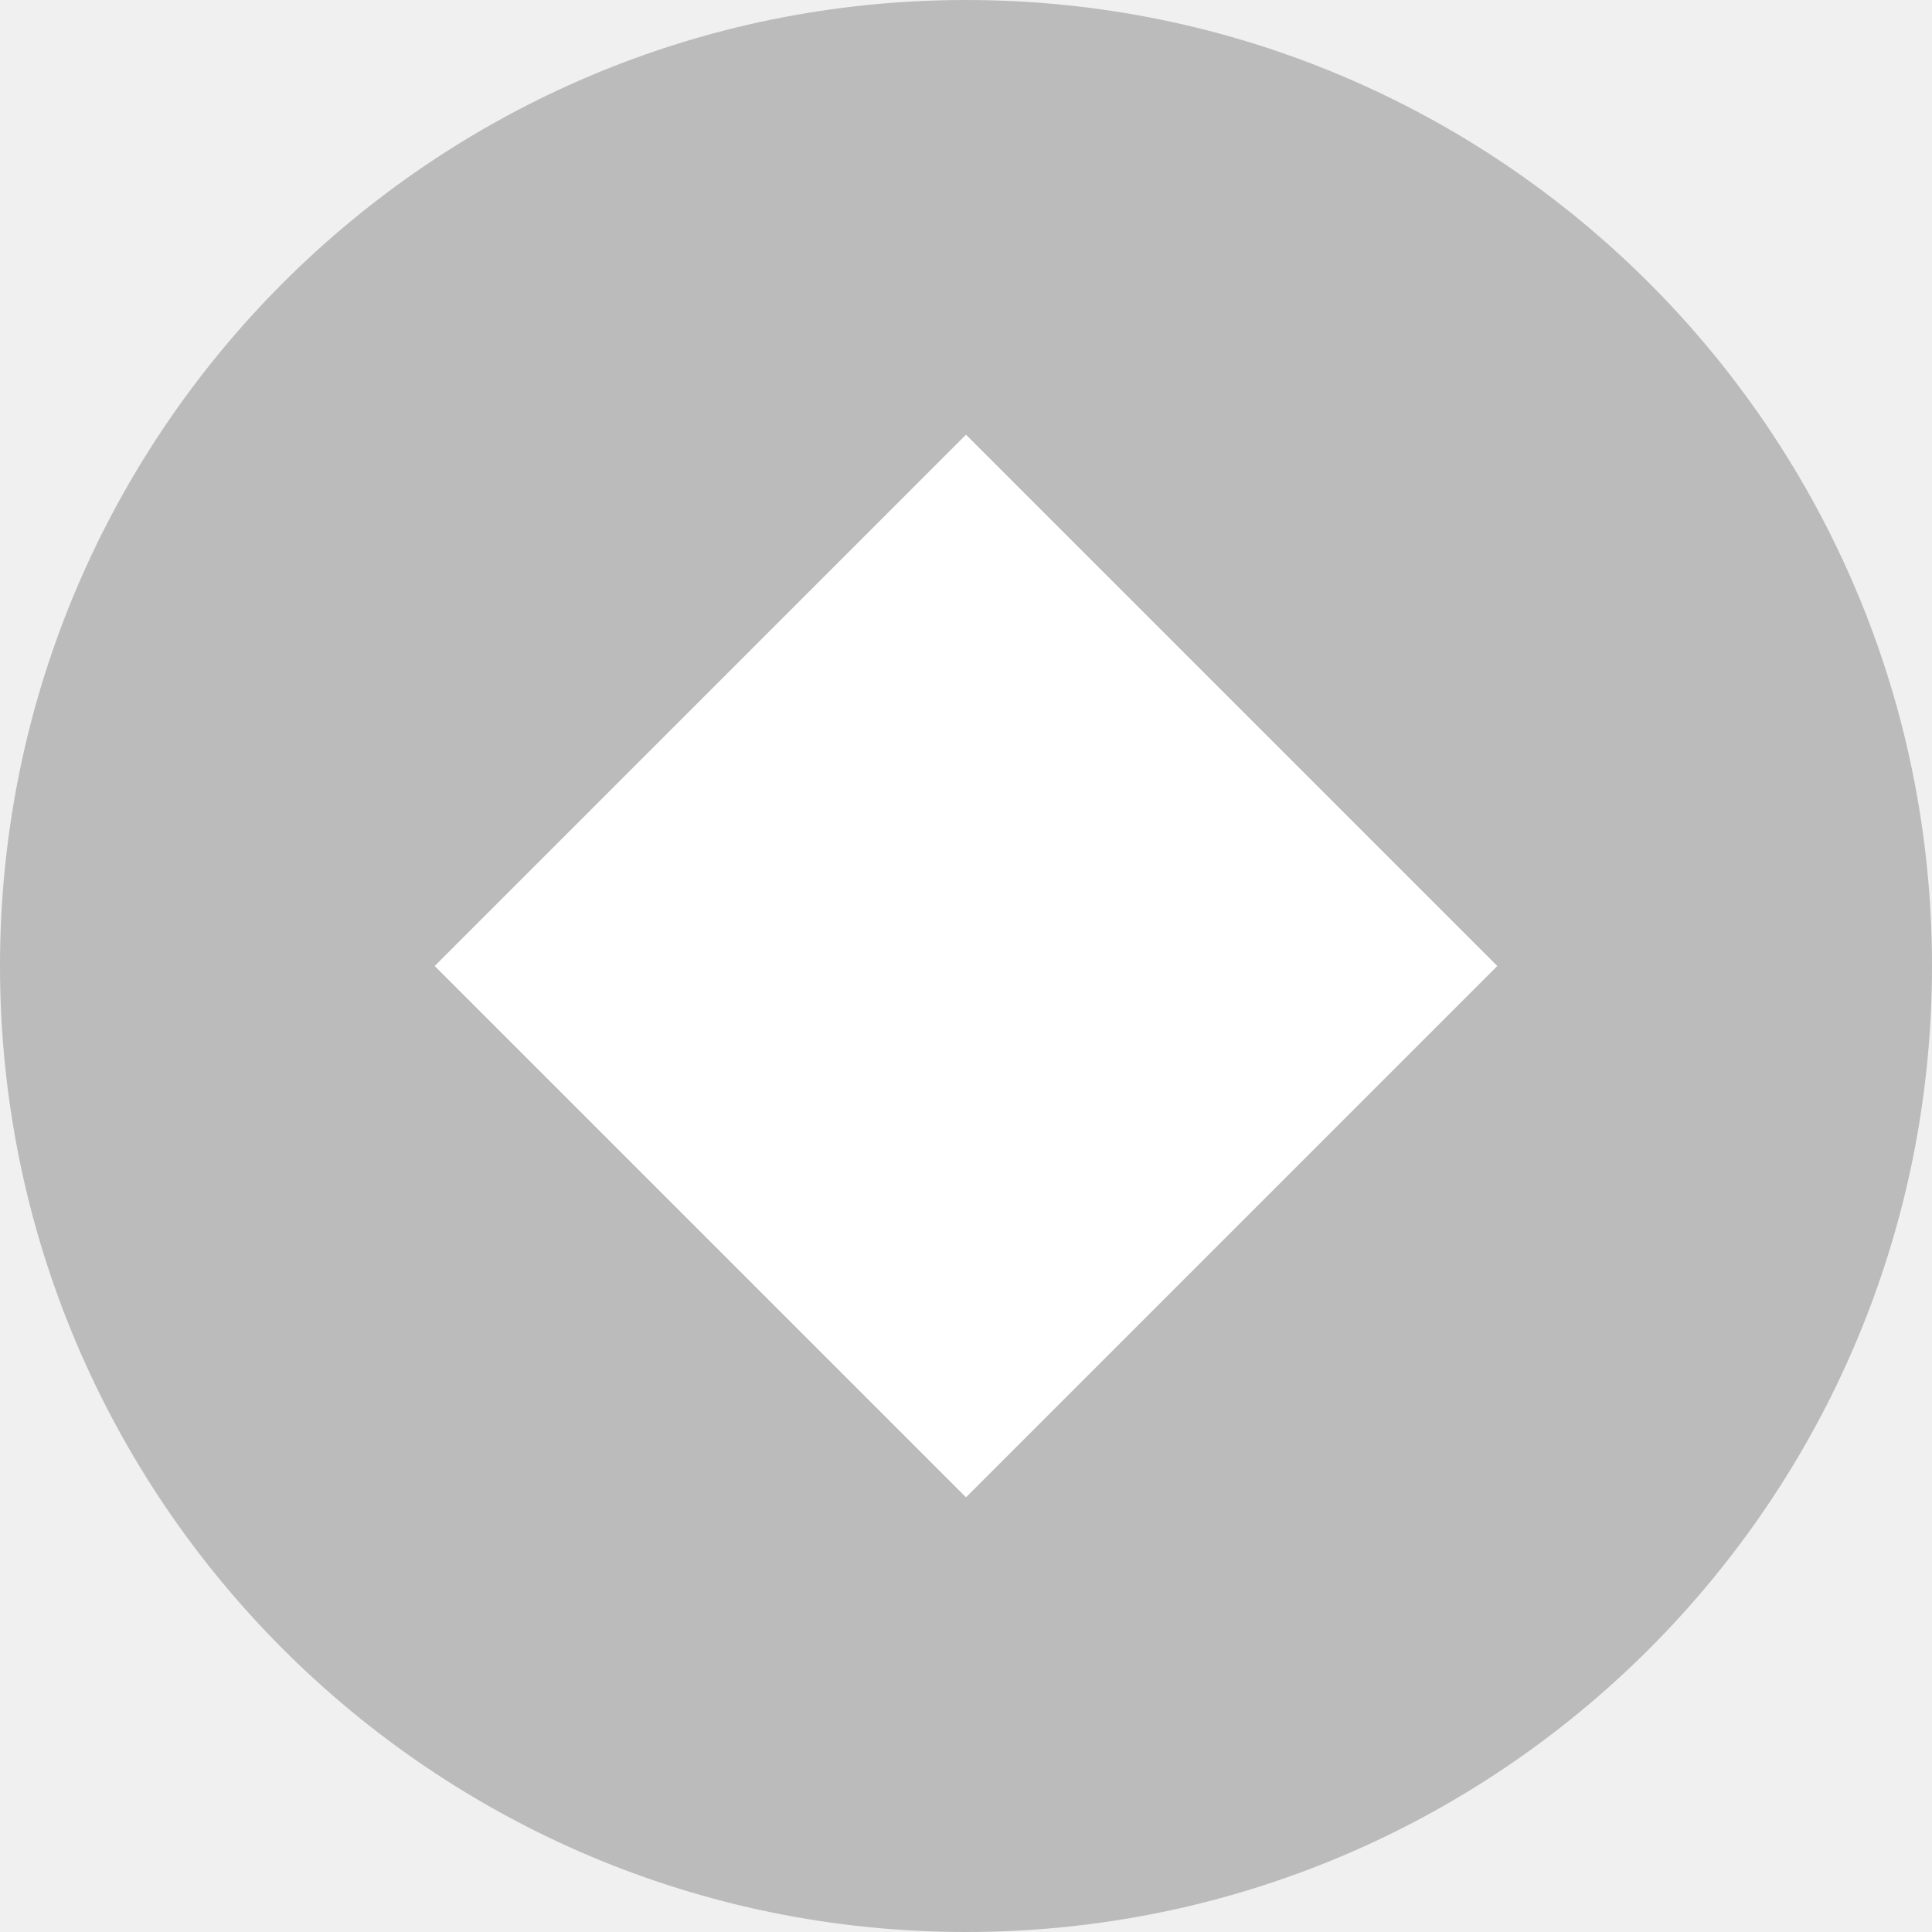
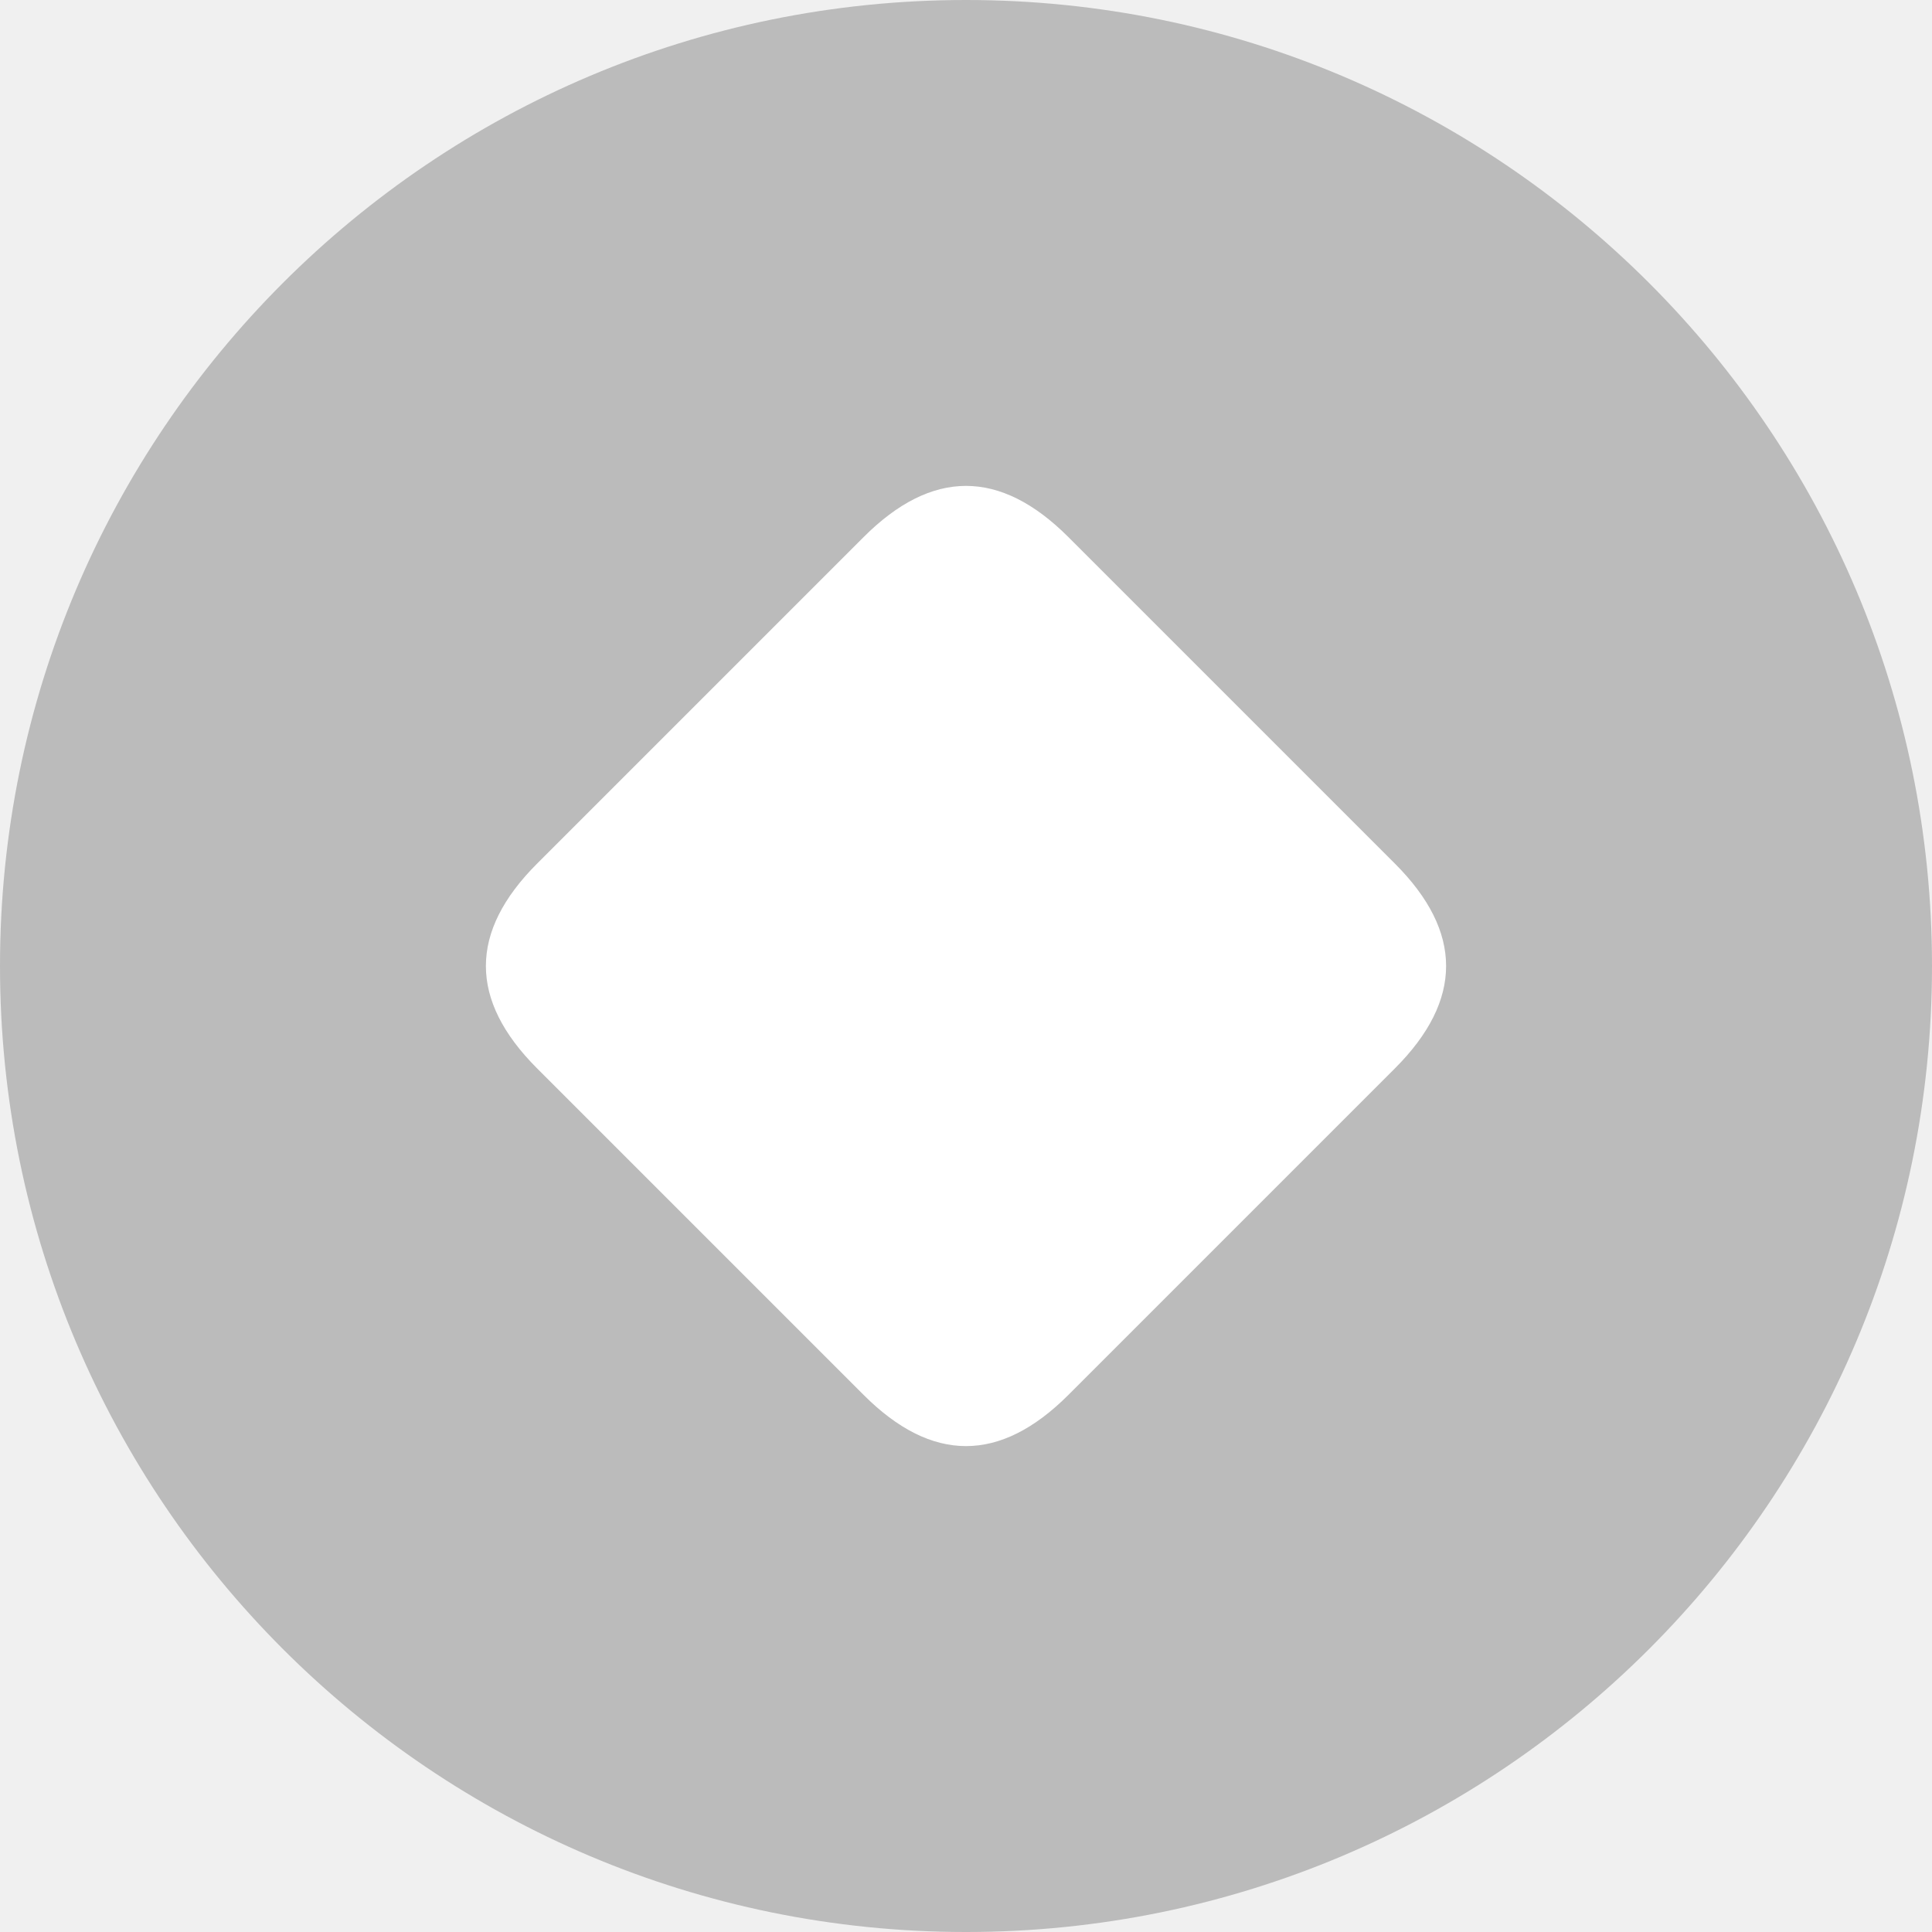
<svg xmlns="http://www.w3.org/2000/svg" viewBox="0 0 40 40" aria-hidden="true">
  <circle cx="20" cy="20" r="20" fill="#bbbbbb" />
-   <polygon points="20,9 31,20 20,31 9,20" fill="#fff" />
+   <path d="M 17.88,11.12 Q 20.00,9.00 22.12,11.12 L 28.88,17.88 Q 31.00,20.00 28.88,22.12 L 22.12,28.88 Q 20.00,31.00 17.88,28.88 L 11.12,22.12 Q 9.00,20.00 11.12,17.88 Z" fill="#fff" />
</svg>
